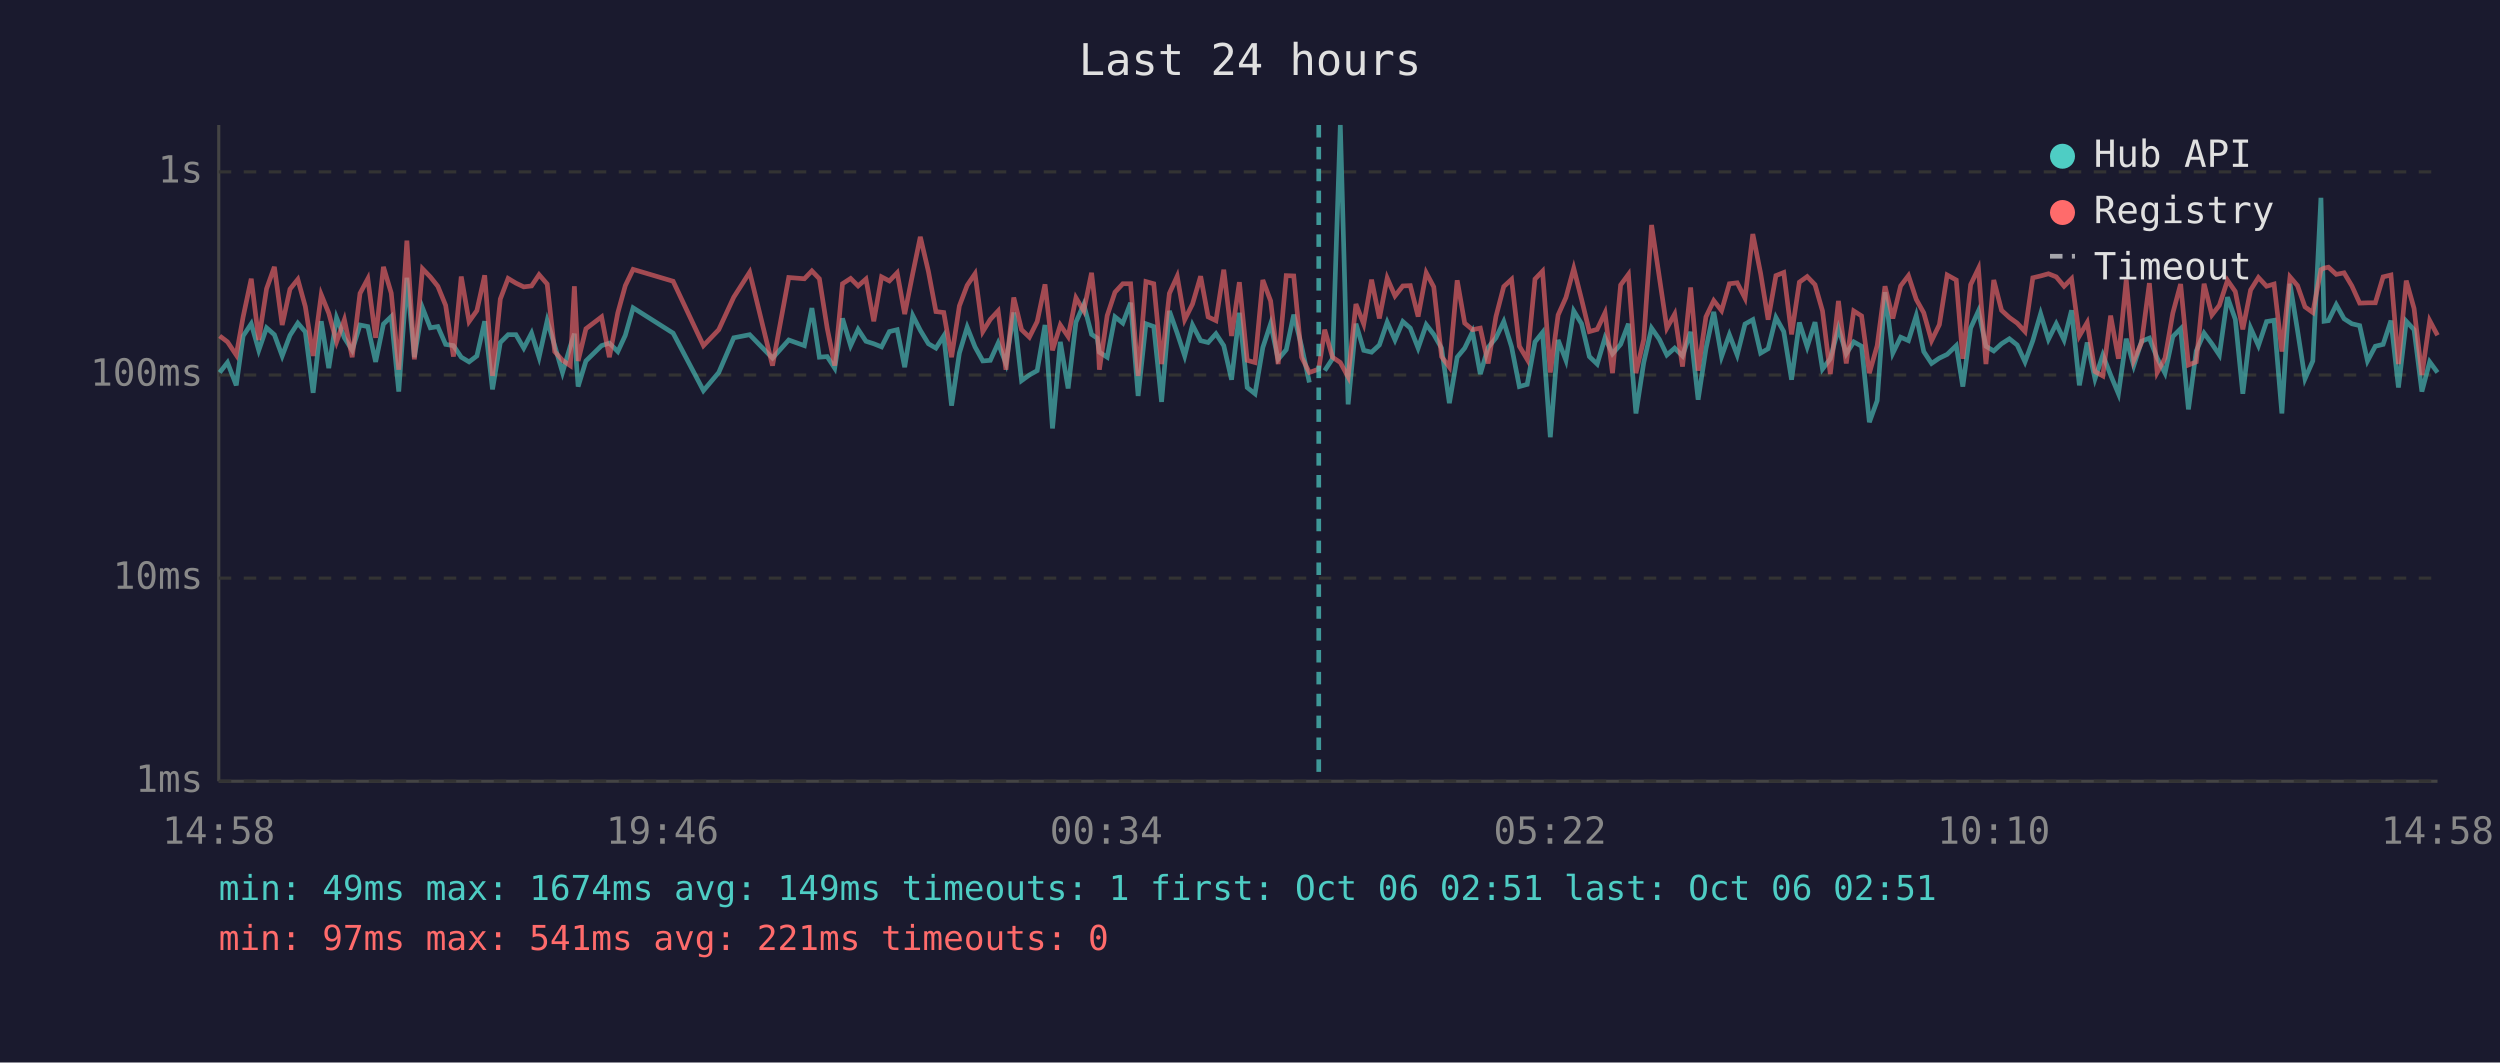
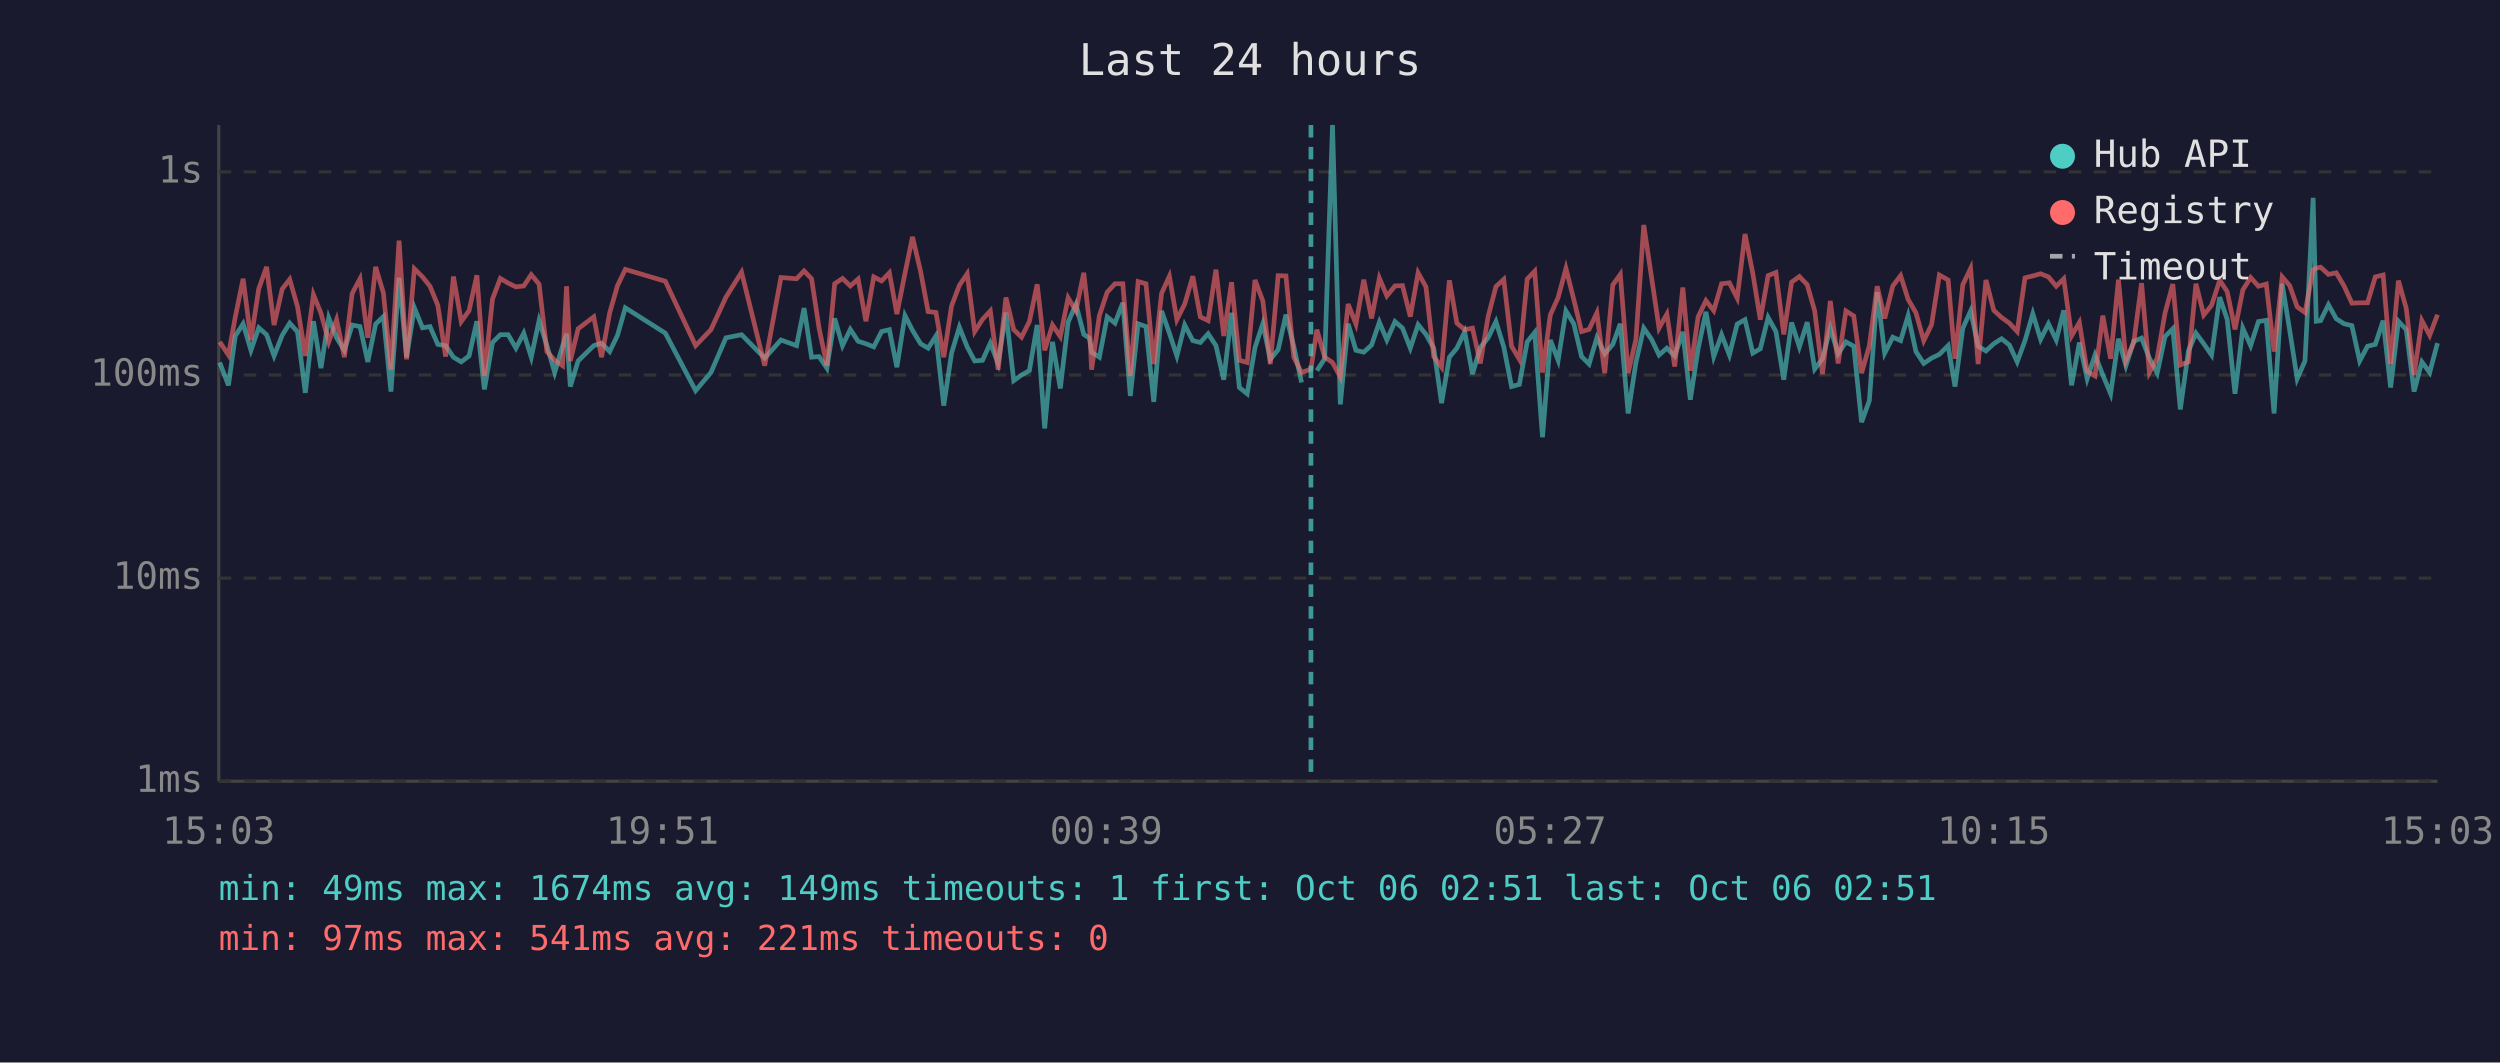
<svg xmlns="http://www.w3.org/2000/svg" viewBox="0 0 800 340" font-family="monospace" font-size="12">
  <rect width="800" height="340" fill="#1a1a2e" />
  <text x="400" y="24" fill="#e0e0e0" font-size="14" text-anchor="middle">Last 24 hours</text>
  <line x1="70" y1="40" x2="70" y2="250" stroke="#444" stroke-width="1" />
  <line x1="70" y1="250" x2="780" y2="250" stroke="#444" stroke-width="1" />
  <line x1="70" y1="250" x2="780" y2="250" stroke="#333" stroke-width="1" stroke-dasharray="4" />
  <text x="65" y="250" fill="#888" text-anchor="end" dominant-baseline="middle">1ms</text>
  <line x1="70" y1="185" x2="780" y2="185" stroke="#333" stroke-width="1" stroke-dasharray="4" />
  <text x="65" y="185" fill="#888" text-anchor="end" dominant-baseline="middle">10ms</text>
  <line x1="70" y1="120" x2="780" y2="120" stroke="#333" stroke-width="1" stroke-dasharray="4" />
  <text x="65" y="120" fill="#888" text-anchor="end" dominant-baseline="middle">100ms</text>
  <line x1="70" y1="55" x2="780" y2="55" stroke="#333" stroke-width="1" stroke-dasharray="4" />
  <text x="65" y="55" fill="#888" text-anchor="end" dominant-baseline="middle">1s</text>
-   <text x="70" y="270" fill="#888" text-anchor="middle">14:58</text>
-   <text x="212" y="270" fill="#888" text-anchor="middle">19:46</text>
-   <text x="354" y="270" fill="#888" text-anchor="middle">00:34</text>
-   <text x="496" y="270" fill="#888" text-anchor="middle">05:22</text>
-   <text x="638" y="270" fill="#888" text-anchor="middle">10:10</text>
-   <text x="780" y="270" fill="#888" text-anchor="middle">14:58</text>
-   <polyline points="70.3,119.2 72.8,116.0 75.6,123.3 77.8,107.5 80.4,103.6 82.8,112.1 85.3,104.9 87.8,107.1 90.3,113.9 92.8,107.3 95.3,103.4 97.7,106.2 100.2,125.7 102.8,102.8 105.2,117.8 107.7,101.7 110.2,108.1 112.7,112.1 115.2,104.0 117.7,104.5 120.2,115.8 122.7,103.7 125.2,101.3 127.6,125.3 130.2,88.9 132.6,114.3 135.2,98.5 137.7,104.9 140.1,104.5 142.6,110.2 145.1,110.6 147.6,114.3 150.1,115.8 152.6,113.9 155.1,102.8 157.6,124.6 160.1,109.6 162.6,107.1 165.1,107.1 167.6,111.4 170.1,106.6 172.5,114.3 175.1,102.6 177.5,110.6 180.0,119.2 182.5,110.8 183.8,106.8 185.0,123.7 187.5,115.5 192.5,110.6 195.0,109.8 197.7,112.5 200.1,107.3 202.6,98.5 215.4,106.6 225.1,125.0 230.0,119.2 234.8,108.1 239.9,107.1 247.2,114.6 252.4,108.8 257.4,110.6 259.8,98.6 262.2,114.3 264.7,114.1 267.1,117.8 269.6,101.9 272.2,110.6 274.6,105.4 277.1,109.2 279.6,110.0 282.1,111.0 284.6,106.1 287.1,105.5 289.5,117.5 292.1,101.0 294.5,105.7 297.1,110.0 299.5,111.4 302.0,107.5 304.5,129.8 307.0,113.0 309.5,104.7 312.0,111.0 314.5,115.5 316.9,115.3 319.4,109.8 321.9,116.3 324.4,100.0 326.9,121.8 329.4,120.0 331.9,118.6 334.4,104.0 336.8,137.1 339.3,109.4 341.8,124.3 344.3,103.1 346.8,97.4 349.3,107.0 351.1,108.2 351.8,112.7 354.3,114.3 356.8,101.4 359.3,103.4 361.8,96.9 364.2,126.7 366.7,103.6 369.2,104.5 371.7,128.6 374.2,99.5 376.7,106.6 379.1,113.9 381.6,104.0 384.2,109.0 386.6,109.6 389.1,106.8 391.6,110.6 394.1,121.5 396.6,100.1 399.1,124.0 401.6,126.0 404.1,111.2 406.6,103.6 409.0,115.0 411.6,111.9 414.0,100.7 416.5,110.8 419.0,122.4" fill="none" stroke="#4ecdc4" stroke-width="1.5" opacity="0.6" />
-   <polyline points="423.9,118.6 426.4,114.8 428.9,40.0 431.4,129.4 433.9,103.6 436.4,112.1 438.9,112.7 441.4,110.4 443.9,103.1 446.4,108.8 448.9,102.9 451.3,105.0 453.8,111.4 456.4,103.9 458.8,107.0 461.3,111.4 463.8,129.0 466.3,114.3 468.7,111.4 471.2,106.2 473.7,119.7 476.2,111.2 478.7,108.1 481.2,102.9 483.7,111.0 486.2,123.7 488.7,123.0 491.2,109.4 493.6,106.4 496.1,139.9 498.6,108.8 501.1,115.3 503.6,99.5 506.1,103.6 508.6,114.1 511.1,116.5 513.6,108.1 516.0,113.2 518.6,110.2 521.1,103.6 523.5,132.3 526.0,116.0 528.5,105.0 531.0,108.6 533.4,113.6 535.9,111.4 538.4,113.9 541.0,106.2 543.4,127.9 545.9,111.6 548.4,99.8 550.9,114.1 553.4,107.1 555.9,113.6 558.4,103.7 560.9,102.3 563.4,113.0 565.8,111.6 568.3,101.6 570.8,106.1 573.3,121.5 575.8,103.2 578.3,111.0 580.8,103.1 583.2,118.1 585.7,114.8 588.3,105.0 590.8,113.2 593.2,109.4 595.7,110.8 598.2,135.1 600.7,128.2 603.2,93.5 605.7,113.0 608.2,107.9 610.7,109.0 613.2,101.0 615.6,112.5 618.1,116.3 620.6,114.6 623.1,113.4 626.0,110.6 628.1,123.7 630.6,105.0 633.1,99.5 635.5,110.8 638.0,112.3 640.5,110.0 643.0,108.4 645.5,110.4 648.0,115.8 650.5,109.0 653.0,100.4 655.5,108.6 658.0,103.6 660.5,108.8 662.9,99.3 665.4,123.3 667.9,109.6 670.4,121.2 672.9,113.6 675.4,120.0 677.9,126.0 680.4,108.4 682.8,117.0 685.3,109.2 687.8,108.2 690.3,114.6 692.8,119.4 695.3,107.7 697.8,105.2 700.3,131.0 702.8,112.3 705.3,106.6 707.8,110.0 710.2,113.6 712.8,95.1 715.3,102.2 717.7,126.0 720.2,105.0 722.7,110.6 725.3,102.9 727.7,102.5 730.2,132.3 732.8,90.8 735.2,105.7 737.6,121.2 740.1,115.5 742.7,63.3 743.7,102.8 745.1,102.6 747.6,97.5 750.1,102.0 752.6,103.6 755.1,104.2 757.6,115.5 760.1,110.8 762.6,110.2 765.1,102.6 767.5,124.0 770.0,102.8 772.5,105.5 775.0,125.3 777.5,115.8 780.0,119.2" fill="none" stroke="#4ecdc4" stroke-width="1.5" opacity="0.6" />
-   <polyline points="70.3,107.5 72.8,109.4 75.6,113.6 77.8,101.4 80.4,89.2 82.8,108.8 85.3,92.4 87.8,85.4 90.3,104.0 92.8,92.5 95.3,89.4 97.7,98.1 100.2,113.9 102.8,94.3 105.2,100.2 107.7,109.4 110.2,102.3 112.7,114.3 115.2,93.9 117.7,89.2 120.2,108.1 122.7,85.4 125.2,93.8 127.6,118.3 130.2,77.0 132.6,115.0 135.2,86.0 137.7,88.6 140.1,91.6 142.6,97.7 145.1,114.1 147.6,88.5 150.1,102.9 152.6,99.4 155.1,88.1 157.6,120.3 160.1,95.7 162.6,89.1 165.1,90.6 167.6,91.8 170.1,91.5 172.5,87.9 175.1,90.9 177.5,112.5 180.0,115.3 182.5,117.0 183.8,91.6 185.0,115.5 187.5,105.2 192.5,101.4 195.0,114.3 197.7,100.1 200.1,91.4 202.6,86.2 215.4,90.0 225.1,110.6 230.0,105.5 234.8,95.1 239.9,87.1 247.2,117.0 252.4,88.8 257.4,89.2 259.8,86.7 262.2,89.2 264.7,105.0 267.1,117.0 269.6,90.8 272.2,89.1 274.6,91.5 277.1,89.3 279.6,102.8 282.1,88.6 284.6,89.9 287.1,87.3 289.5,100.5 292.1,87.4 294.5,75.8 297.1,86.9 299.5,99.7 302.0,100.0 304.5,114.3 307.0,97.9 309.5,91.3 312.0,87.6 314.5,106.1 316.9,102.2 319.4,99.5 321.9,118.3 324.4,95.2 326.9,105.5 329.4,107.9 331.9,102.9 334.4,91.0 336.8,112.1 339.3,104.0 341.8,107.7 344.3,95.3 346.8,99.5 349.3,87.3 351.1,103.2 351.8,118.3 354.3,101.0 356.8,93.5 359.3,90.8 361.8,90.8 364.2,120.3 366.7,90.1 369.2,90.8 371.7,116.5 374.2,93.9 376.7,88.4 379.1,102.3 381.6,97.3 384.2,88.4 386.6,101.4 389.1,102.6 391.6,86.3 394.1,107.5 396.6,90.3 399.1,115.3 401.6,116.0 404.1,89.6 406.6,96.3 409.0,116.5 411.6,88.2 414.0,88.3 416.5,114.3 419.0,119.2 422.0,118.1 423.9,105.5 426.4,114.3 428.9,116.0 431.4,120.6 433.9,97.3 436.4,103.7 438.9,89.5 441.4,101.9 443.9,89.0 446.4,94.7 448.9,91.5 451.3,91.4 453.8,101.3 456.4,87.3 458.8,91.8 461.3,114.1 463.8,117.5 466.3,89.7 468.7,103.4 471.2,105.5 473.7,105.0 476.2,116.3 478.7,101.3 481.2,91.7 483.7,89.4 486.2,110.8 488.7,115.0 491.2,89.3 493.6,86.8 496.1,119.2 498.6,100.8 501.1,95.2 503.6,85.9 506.1,95.8 508.6,106.1 511.1,105.4 513.6,100.1 516.0,119.4 518.6,91.2 521.1,87.8 523.5,119.4 526.0,108.6 528.5,72.0 531.0,88.8 533.4,105.0 535.9,100.5 538.4,117.3 541.0,92.0 543.4,118.6 545.9,101.4 548.4,96.2 550.9,99.4 553.4,90.8 555.9,90.5 558.4,95.4 560.9,74.9 563.4,87.5 565.8,102.3 568.3,88.2 570.8,87.2 573.3,107.0 575.8,90.3 578.3,88.5 580.8,91.1 583.2,99.5 585.7,119.7 588.3,96.3 590.8,116.3 593.2,99.5 595.7,101.1 598.2,119.4 600.7,110.6 603.2,91.6 605.7,101.9 608.2,91.5 610.7,88.2 613.2,95.8 615.6,100.1 618.1,109.0 620.6,103.9 623.1,88.0 626.0,89.6 628.1,114.8 630.6,91.1 633.1,85.9 635.5,116.5 638.0,89.6 640.5,99.3 643.0,101.6 645.5,103.4 648.0,106.1 650.5,88.9 653.0,88.3 655.5,87.6 658.0,88.6 660.5,91.6 662.9,89.2 665.4,107.5 667.9,103.2 670.4,118.9 672.9,120.3 675.4,101.0 677.9,114.8 680.4,89.5 682.8,115.3 685.3,109.6 687.8,90.6 690.3,119.2 692.8,114.6 695.3,100.2 697.8,90.9 700.3,116.8 702.8,115.8 705.3,90.8 707.8,100.8 710.2,97.7 712.8,89.7 715.3,93.3 717.7,105.4 720.2,92.8 722.7,88.8 725.3,91.6 727.7,90.9 730.2,112.5 732.8,88.6 735.2,91.4 737.6,98.2 740.1,100.0 742.7,86.3 743.7,85.8 745.1,85.5 747.6,87.8 750.1,87.3 752.6,91.5 755.1,97.0 757.6,96.9 760.1,96.9 762.6,88.6 765.1,88.0 767.5,116.5 770.0,89.8 772.5,98.7 775.0,120.0 777.5,102.6 780.0,107.3" fill="none" stroke="#ff6b6b" stroke-width="1.5" opacity="0.6" />
-   <line x1="422.0" y1="40" x2="422.0" y2="250" stroke="#4ecdc4" stroke-width="1.5" stroke-dasharray="4,3" opacity="0.7" />
+   <text x="70" y="270" fill="#888" text-anchor="middle">15:03</text>
+   <text x="212" y="270" fill="#888" text-anchor="middle">19:51</text>
+   <text x="354" y="270" fill="#888" text-anchor="middle">00:39</text>
+   <text x="496" y="270" fill="#888" text-anchor="middle">05:27</text>
+   <text x="638" y="270" fill="#888" text-anchor="middle">10:15</text>
+   <text x="780" y="270" fill="#888" text-anchor="middle">15:03</text>
+   <polyline points="70.3,116.0 73.1,123.3 75.3,107.5 77.8,103.6 80.3,112.1 82.8,104.9 85.3,107.1 87.7,113.9 90.3,107.3 92.7,103.4 95.2,106.2 97.7,125.7 100.3,102.8 102.7,117.8 105.2,101.7 107.7,108.1 110.2,112.1 112.7,104.0 115.2,104.5 117.7,115.8 120.2,103.7 122.7,101.3 125.1,125.3 127.7,88.9 130.1,114.3 132.6,98.5 135.2,104.9 137.6,104.5 140.1,110.2 142.6,110.6 145.1,114.3 147.6,115.8 150.1,113.9 152.6,102.8 155.0,124.6 157.6,109.6 160.1,107.1 162.6,107.1 165.1,111.4 167.6,106.6 170.0,114.3 172.5,102.6 175.0,110.6 177.5,119.2 180.0,110.8 181.3,106.8 182.5,123.7 185.0,115.5 190.0,110.6 192.5,109.8 195.1,112.5 197.6,107.3 200.1,98.5 212.9,106.6 222.6,125.0 227.5,119.2 232.3,108.1 237.3,107.1 244.7,114.6 249.9,108.8 254.9,110.6 257.3,98.6 259.7,114.3 262.1,114.1 264.6,117.8 267.1,101.9 269.6,110.6 272.1,105.4 274.6,109.2 277.1,110.0 279.6,111.0 282.1,106.1 284.6,105.5 287.0,117.5 289.6,101.0 292.0,105.7 294.6,110.0 297.0,111.4 299.5,107.5 302.0,129.8 304.5,113.0 307.0,104.7 309.5,111.0 311.9,115.5 314.4,115.3 316.9,109.8 319.4,116.3 321.9,100.0 324.4,121.8 326.9,120.0 329.4,118.6 331.9,104.0 334.3,137.1 336.8,109.4 339.3,124.3 341.8,103.1 344.3,97.4 346.8,107.0 348.6,108.2 349.3,112.7 351.8,114.3 354.3,101.4 356.8,103.4 359.3,96.9 361.7,126.7 364.2,103.6 366.7,104.5 369.2,128.6 371.7,99.5 374.2,106.6 376.6,113.9 379.1,104.0 381.7,109.0 384.1,109.6 386.6,106.8 389.1,110.6 391.6,121.5 394.1,100.1 396.6,124.0 399.1,126.0 401.6,111.2 404.1,103.6 406.5,115.0 409.0,111.9 411.5,100.7 414.0,110.8 416.5,122.4" fill="none" stroke="#4ecdc4" stroke-width="1.5" opacity="0.6" />
+   <polyline points="421.4,118.6 423.9,114.8 426.4,40.0 428.9,129.4 431.4,103.6 433.9,112.1 436.4,112.7 438.9,110.4 441.4,103.1 443.8,108.8 446.4,102.9 448.8,105.0 451.3,111.4 453.8,103.9 456.3,107.0 458.8,111.4 461.3,129.0 463.8,114.3 466.2,111.4 468.7,106.2 471.2,119.7 473.7,111.2 476.2,108.1 478.7,102.9 481.2,111.0 483.7,123.7 486.2,123.0 488.7,109.4 491.1,106.4 493.6,139.9 496.1,108.8 498.6,115.3 501.1,99.5 503.6,103.6 506.1,114.1 508.5,116.5 511.0,108.1 513.5,113.2 516.1,110.2 518.5,103.6 521.0,132.3 523.5,116.0 526.0,105.0 528.5,108.6 530.9,113.6 533.4,111.4 535.9,113.9 538.5,106.2 540.9,127.9 543.4,111.6 545.9,99.8 548.4,114.1 550.9,107.1 553.4,113.6 555.9,103.7 558.4,102.3 560.9,113.0 563.3,111.6 565.8,101.6 568.3,106.1 570.8,121.5 573.3,103.2 575.8,111.0 578.3,103.1 580.7,118.1 583.2,114.8 585.7,105.0 588.2,113.2 590.7,109.4 593.2,110.8 595.7,135.1 598.2,128.2 600.7,93.5 603.1,113.0 605.7,107.9 608.2,109.0 610.6,101.0 613.1,112.5 615.6,116.3 618.1,114.6 620.6,113.4 623.4,110.6 625.6,123.7 628.1,105.0 630.6,99.5 633.0,110.8 635.5,112.3 638.0,110.0 640.5,108.4 643.0,110.4 645.5,115.8 648.0,109.0 650.5,100.4 653.0,108.6 655.5,103.6 658.0,108.8 660.4,99.3 662.9,123.3 665.4,109.6 667.9,121.2 670.4,113.6 672.9,120.0 675.4,126.0 677.9,108.4 680.3,117.0 682.8,109.2 685.3,108.2 687.8,114.6 690.3,119.4 692.8,107.7 695.3,105.2 697.7,131.0 700.3,112.3 702.7,106.6 705.2,110.0 707.7,113.6 710.3,95.1 712.7,102.2 715.2,126.0 717.7,105.0 720.2,110.6 722.7,102.9 725.2,102.5 727.7,132.3 730.3,90.8 732.7,105.7 735.1,121.2 737.6,115.5 740.2,63.3 741.2,102.8 742.6,102.6 745.1,97.5 747.6,102.0 750.1,103.6 752.6,104.2 755.1,115.5 757.6,110.8 760.1,110.2 762.6,102.6 765.0,124.0 767.5,102.8 770.0,105.5 772.5,125.3 775.0,115.8 777.5,119.2 780.0,109.8" fill="none" stroke="#4ecdc4" stroke-width="1.5" opacity="0.6" />
+   <polyline points="70.3,109.4 73.1,113.6 75.3,101.4 77.8,89.2 80.3,108.8 82.8,92.4 85.3,85.4 87.7,104.0 90.3,92.5 92.7,89.4 95.2,98.1 97.7,113.9 100.3,94.3 102.7,100.2 105.2,109.4 107.7,102.3 110.2,114.3 112.7,93.9 115.2,89.2 117.7,108.1 120.2,85.4 122.7,93.8 125.1,118.3 127.7,77.0 130.1,115.0 132.6,86.0 135.2,88.6 137.6,91.6 140.1,97.7 142.6,114.1 145.1,88.5 147.6,102.9 150.1,99.4 152.6,88.1 155.0,120.3 157.6,95.7 160.1,89.1 162.6,90.6 165.1,91.8 167.6,91.5 170.0,87.9 172.5,90.9 175.0,112.5 177.5,115.3 180.0,117.0 181.3,91.6 182.5,115.5 185.0,105.2 190.0,101.4 192.5,114.3 195.1,100.1 197.6,91.4 200.1,86.2 212.9,90.0 222.6,110.6 227.5,105.5 232.3,95.1 237.3,87.1 244.7,117.0 249.9,88.8 254.9,89.2 257.3,86.7 259.7,89.2 262.1,105.0 264.6,117.0 267.1,90.8 269.6,89.1 272.1,91.5 274.6,89.3 277.1,102.8 279.6,88.6 282.1,89.9 284.6,87.3 287.0,100.5 289.6,87.4 292.0,75.8 294.6,86.9 297.0,99.7 299.5,100.0 302.0,114.3 304.5,97.9 307.0,91.3 309.5,87.6 311.9,106.1 314.4,102.2 316.9,99.5 319.4,118.3 321.9,95.2 324.4,105.5 326.9,107.9 329.4,102.9 331.9,91.0 334.3,112.1 336.8,104.0 339.3,107.7 341.8,95.3 344.3,99.5 346.8,87.3 348.6,103.2 349.3,118.3 351.8,101.0 354.3,93.5 356.8,90.8 359.3,90.8 361.7,120.3 364.2,90.1 366.7,90.8 369.2,116.5 371.7,93.9 374.2,88.4 376.6,102.3 379.1,97.3 381.7,88.4 384.1,101.4 386.6,102.6 389.1,86.3 391.6,107.5 394.1,90.3 396.6,115.3 399.1,116.0 401.6,89.6 404.1,96.3 406.5,116.5 409.0,88.2 411.5,88.3 414.0,114.3 416.5,119.2 419.5,118.1 421.4,105.5 423.9,114.3 426.4,116.0 428.9,120.6 431.4,97.3 433.9,103.7 436.4,89.5 438.9,101.9 441.4,89.0 443.8,94.7 446.4,91.5 448.8,91.4 451.3,101.3 453.8,87.3 456.3,91.8 458.8,114.1 461.3,117.5 463.8,89.7 466.2,103.4 468.7,105.5 471.2,105.0 473.7,116.3 476.2,101.3 478.7,91.7 481.2,89.4 483.7,110.8 486.2,115.0 488.7,89.3 491.1,86.8 493.6,119.2 496.1,100.8 498.6,95.2 501.1,85.9 503.6,95.8 506.1,106.1 508.5,105.4 511.0,100.1 513.5,119.4 516.1,91.2 518.5,87.8 521.0,119.4 523.5,108.6 526.0,72.0 528.5,88.8 530.9,105.0 533.4,100.5 535.9,117.3 538.5,92.0 540.9,118.6 543.4,101.4 545.9,96.2 548.4,99.4 550.9,90.8 553.4,90.5 555.9,95.4 558.4,74.9 560.9,87.5 563.3,102.3 565.8,88.2 568.3,87.2 570.8,107.0 573.3,90.3 575.8,88.5 578.3,91.1 580.7,99.5 583.2,119.7 585.7,96.3 588.2,116.3 590.7,99.5 593.2,101.1 595.7,119.4 598.2,110.6 600.7,91.6 603.1,101.9 605.7,91.5 608.2,88.2 610.6,95.8 613.1,100.1 615.6,109.0 618.1,103.9 620.6,88.0 623.4,89.6 625.6,114.8 628.1,91.1 630.6,85.9 633.0,116.5 635.5,89.6 638.0,99.3 640.5,101.6 643.0,103.4 645.5,106.1 648.0,88.9 650.5,88.3 653.0,87.6 655.5,88.6 658.0,91.6 660.4,89.2 662.9,107.5 665.4,103.2 667.9,118.9 670.4,120.3 672.9,101.0 675.4,114.8 677.9,89.5 680.3,115.3 682.8,109.6 685.3,90.6 687.8,119.2 690.3,114.6 692.8,100.2 695.3,90.9 697.7,116.8 700.3,115.8 702.7,90.8 705.2,100.8 707.7,97.7 710.3,89.7 712.7,93.3 715.2,105.4 717.7,92.8 720.2,88.8 722.7,91.6 725.2,90.9 727.7,112.5 730.3,88.6 732.7,91.4 735.1,98.2 737.6,100.0 740.2,86.3 741.2,85.8 742.6,85.5 745.1,87.8 747.6,87.3 750.1,91.5 752.6,97.0 755.1,96.9 757.6,96.9 760.1,88.6 762.6,88.0 765.0,116.5 767.5,89.8 770.0,98.7 772.5,120.0 775.0,102.6 777.5,107.3 780.0,100.7" fill="none" stroke="#ff6b6b" stroke-width="1.5" opacity="0.6" />
+   <line x1="419.5" y1="40" x2="419.5" y2="250" stroke="#4ecdc4" stroke-width="1.5" stroke-dasharray="4,3" opacity="0.7" />
  <circle cx="660" cy="50" r="4" fill="#4ecdc4" />
  <text x="670" y="50" fill="#e0e0e0" dominant-baseline="middle">Hub API</text>
  <circle cx="660" cy="68" r="4" fill="#ff6b6b" />
  <text x="670" y="68" fill="#e0e0e0" dominant-baseline="middle">Registry</text>
  <line x1="656" y1="82" x2="664" y2="82" stroke="#e0e0e0" stroke-width="1.5" stroke-dasharray="4,3" opacity="0.7" />
  <text x="670" y="86" fill="#e0e0e0" dominant-baseline="middle">Timeout</text>
  <text x="70" y="288" fill="#4ecdc4" font-size="11">min: 49ms  max: 1674ms  avg: 149ms  timeouts: 1  first: Oct 06 02:51  last: Oct 06 02:51</text>
  <text x="70" y="304" fill="#ff6b6b" font-size="11">min: 97ms  max: 541ms  avg: 221ms  timeouts: 0</text>
</svg>
